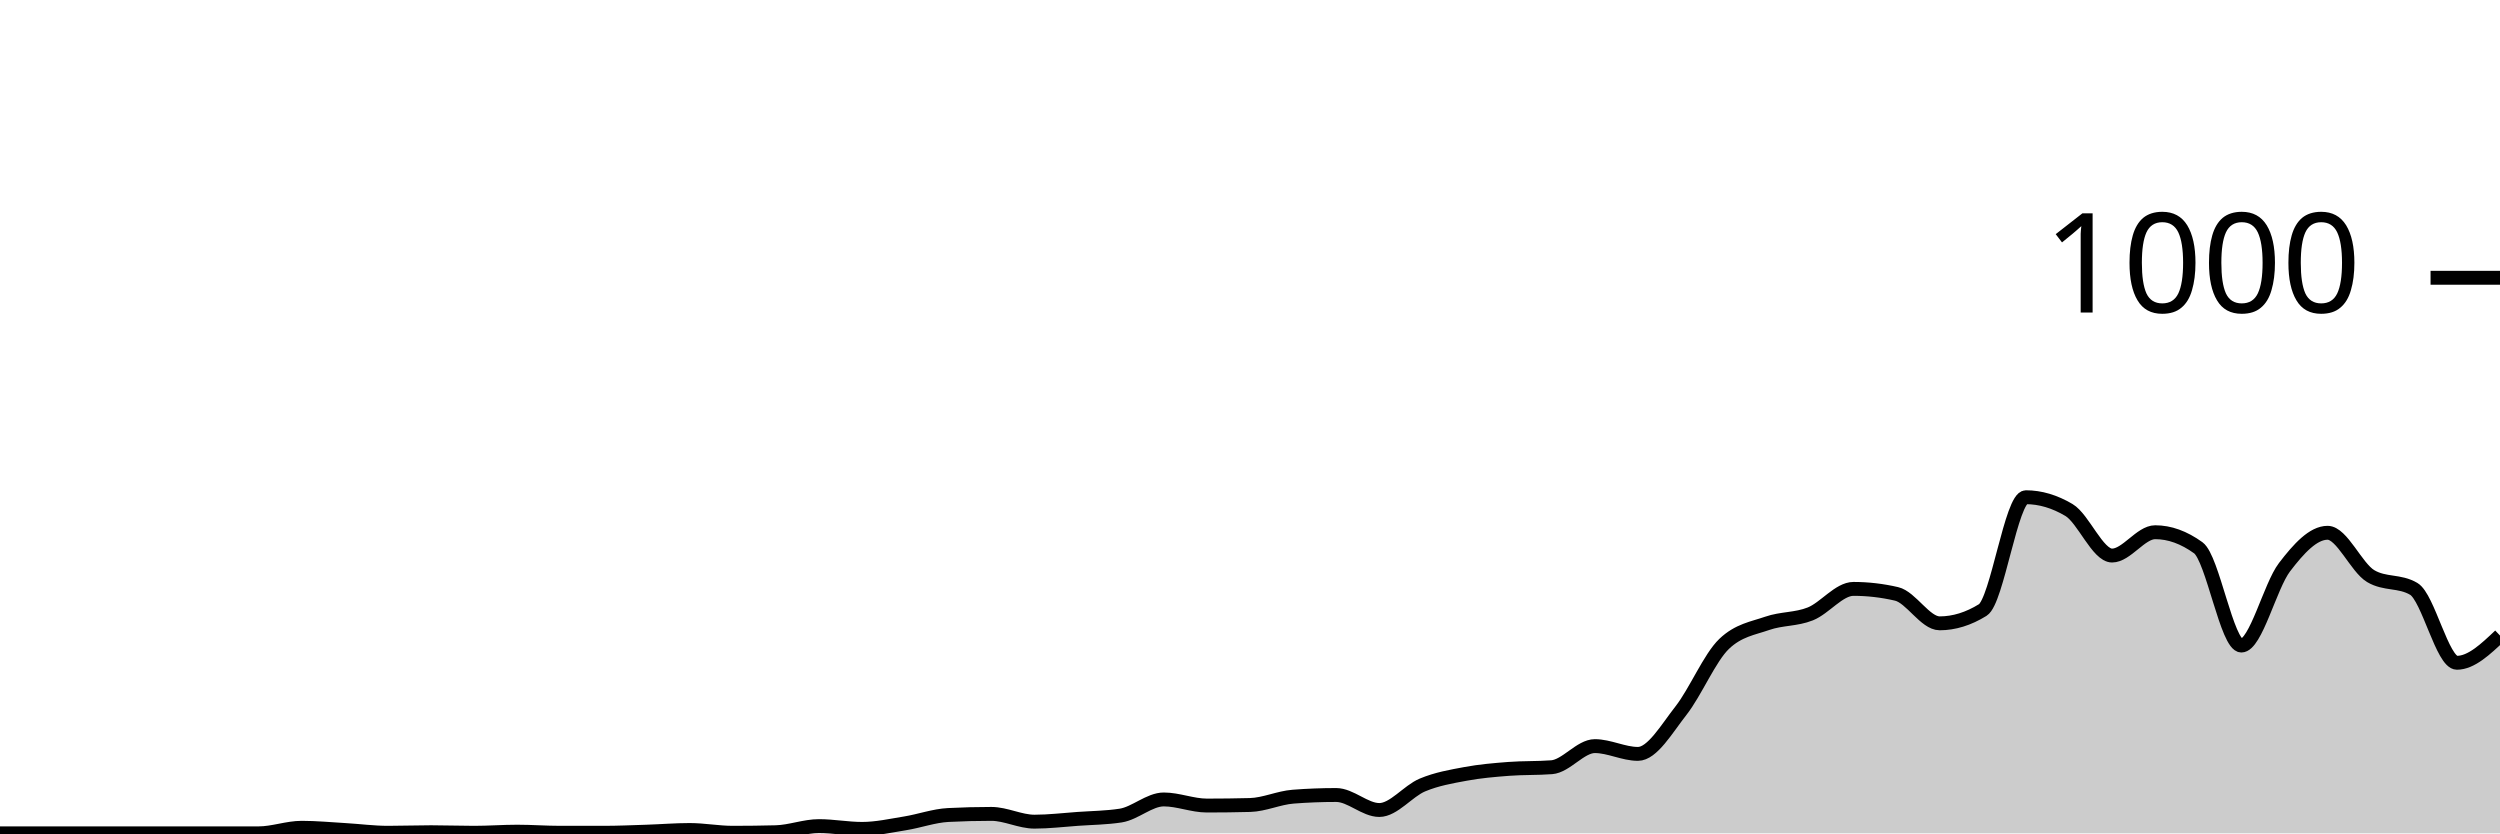
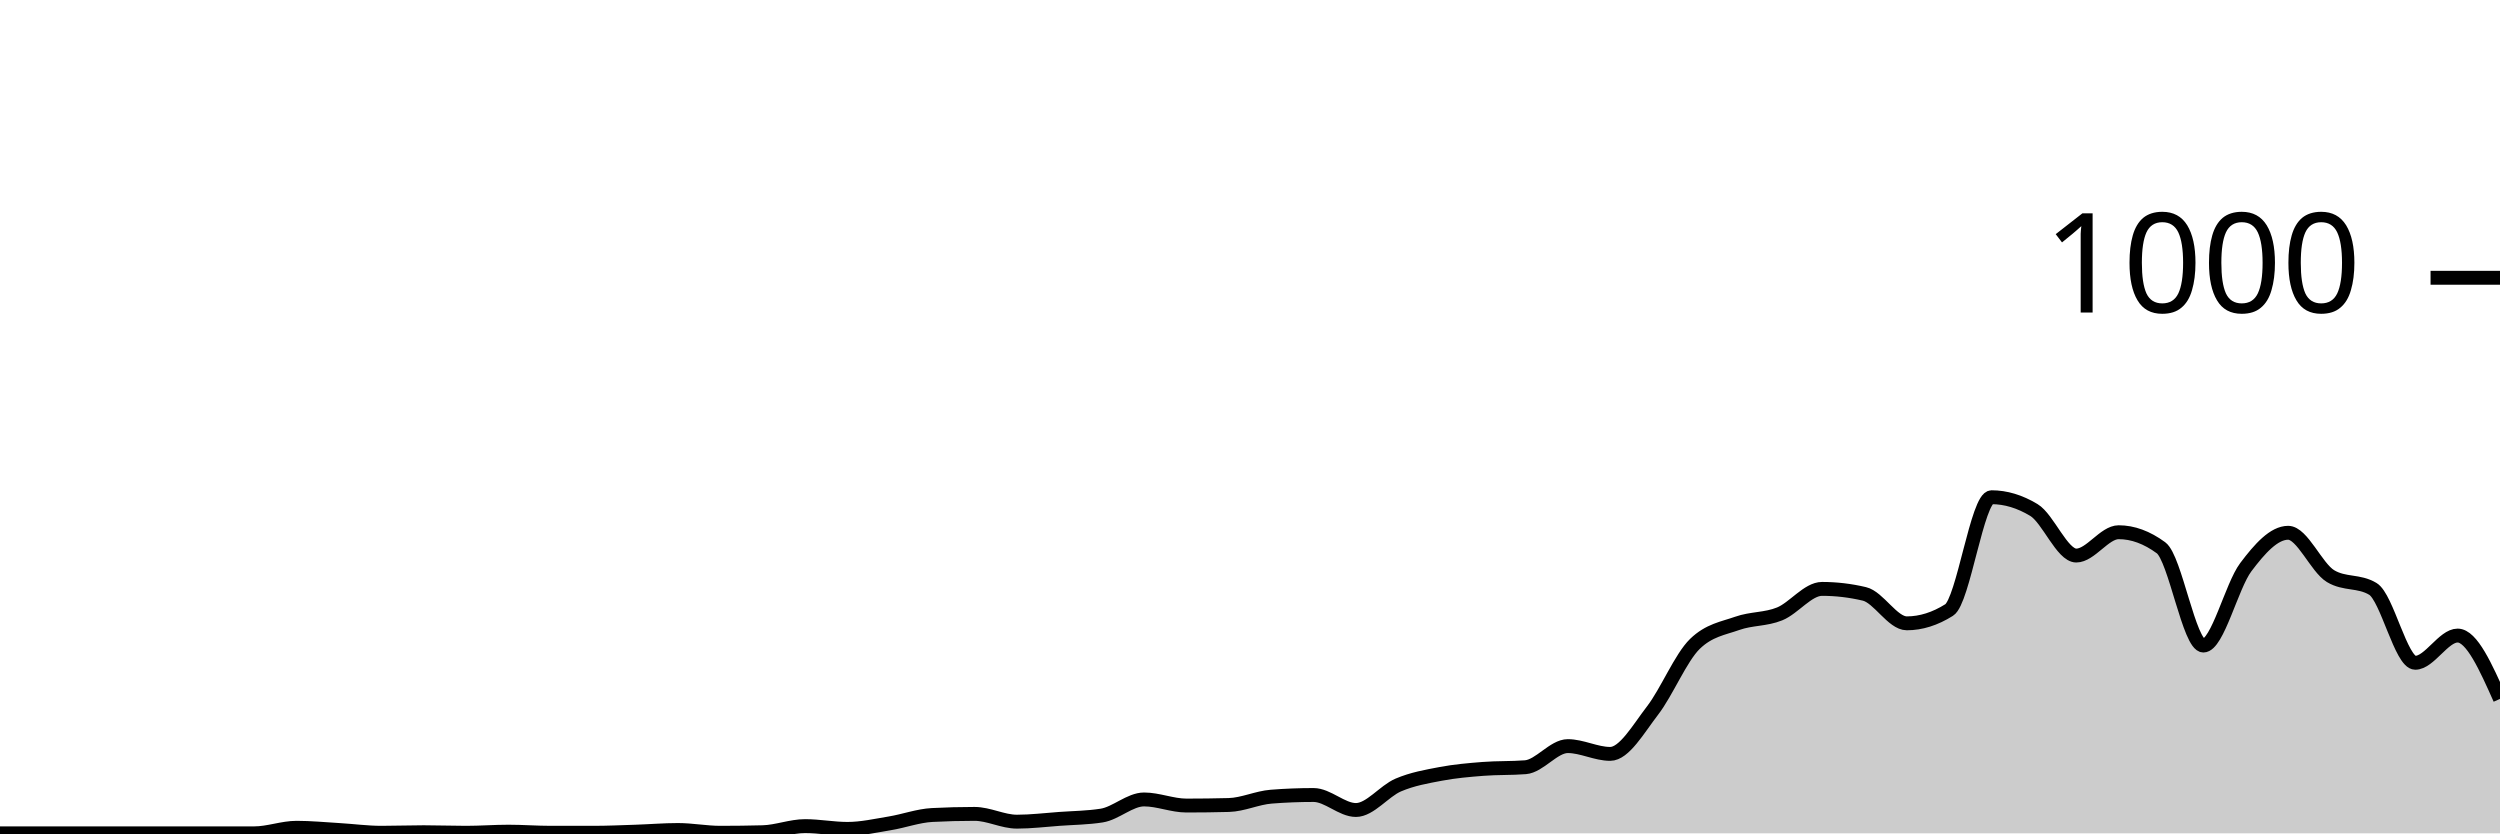
<svg xmlns="http://www.w3.org/2000/svg" viewBox="0 0 180 60">
  <g transform="translate(0,20)">
-     <path class="area" fill="rgba(0, 0, 0, 0.2)" d="M0,40C1.034,40,2.069,40,3.103,40C4.138,40,5.172,40,6.207,40C7.241,40,8.276,40,9.31,40C10.345,40,11.379,40,12.414,40C13.448,40,14.483,40,15.517,40C16.552,40,17.586,40,18.621,40C19.655,40,20.69,39.6,21.724,39.6C22.759,39.6,23.793,39.7,24.828,39.76C25.862,39.82,26.897,39.96,27.931,39.96C28.966,39.96,30,39.92,31.034,39.92C32.069,39.92,33.103,39.96,34.138,39.96C35.172,39.96,36.207,39.88,37.241,39.88C38.276,39.88,39.31,39.96,40.345,39.96C41.379,39.96,42.414,39.96,43.448,39.96C44.483,39.96,45.517,39.913,46.552,39.88C47.586,39.847,48.621,39.76,49.655,39.76C50.69,39.76,51.724,39.96,52.759,39.96C53.793,39.96,54.828,39.947,55.862,39.92C56.897,39.893,57.931,39.48,58.966,39.48C60,39.48,61.034,39.68,62.069,39.68C63.103,39.68,64.138,39.447,65.172,39.28C66.207,39.113,67.241,38.733,68.276,38.68C69.31,38.627,70.345,38.6,71.379,38.6C72.414,38.6,73.448,39.16,74.483,39.16C75.517,39.16,76.552,39.033,77.586,38.96C78.621,38.887,79.655,38.88,80.69,38.72C81.724,38.56,82.759,37.56,83.793,37.56C84.828,37.56,85.862,38,86.897,38C87.931,38,88.966,37.987,90,37.96C91.034,37.933,92.069,37.44,93.103,37.36C94.138,37.28,95.172,37.24,96.207,37.24C97.241,37.24,98.276,38.32,99.31,38.32C100.345,38.32,101.379,36.953,102.414,36.52C103.448,36.087,104.483,35.913,105.517,35.72C106.552,35.527,107.586,35.44,108.621,35.36C109.655,35.28,110.69,35.32,111.724,35.24C112.759,35.16,113.793,33.72,114.828,33.72C115.862,33.72,116.897,34.28,117.931,34.28C118.966,34.28,120,32.48,121.034,31.16C122.069,29.84,123.103,27.347,124.138,26.36C125.172,25.373,126.207,25.24,127.241,24.88C128.276,24.52,129.31,24.613,130.345,24.2C131.379,23.787,132.414,22.4,133.448,22.4C134.483,22.4,135.517,22.52,136.552,22.76C137.586,23,138.621,24.88,139.655,24.88C140.69,24.88,141.724,24.56,142.759,23.92C143.793,23.28,144.828,15.8,145.862,15.8C146.897,15.8,147.931,16.107,148.966,16.72C150,17.333,151.034,20,152.069,20C153.103,20,154.138,18.32,155.172,18.32C156.207,18.32,157.241,18.693,158.276,19.44C159.31,20.187,160.345,26.48,161.379,26.48C162.414,26.48,163.448,22.193,164.483,20.84C165.517,19.487,166.552,18.36,167.586,18.36C168.621,18.36,169.655,20.867,170.69,21.48C171.724,22.093,172.759,21.787,173.793,22.4C174.828,23.013,175.862,27.72,176.897,27.72C177.931,27.72,178.966,26.74,180,25.76L180,40C178.966,40,177.931,40,176.897,40C175.862,40,174.828,40,173.793,40C172.759,40,171.724,40,170.69,40C169.655,40,168.621,40,167.586,40C166.552,40,165.517,40,164.483,40C163.448,40,162.414,40,161.379,40C160.345,40,159.31,40,158.276,40C157.241,40,156.207,40,155.172,40C154.138,40,153.103,40,152.069,40C151.034,40,150,40,148.966,40C147.931,40,146.897,40,145.862,40C144.828,40,143.793,40,142.759,40C141.724,40,140.69,40,139.655,40C138.621,40,137.586,40,136.552,40C135.517,40,134.483,40,133.448,40C132.414,40,131.379,40,130.345,40C129.31,40,128.276,40,127.241,40C126.207,40,125.172,40,124.138,40C123.103,40,122.069,40,121.034,40C120,40,118.966,40,117.931,40C116.897,40,115.862,40,114.828,40C113.793,40,112.759,40,111.724,40C110.69,40,109.655,40,108.621,40C107.586,40,106.552,40,105.517,40C104.483,40,103.448,40,102.414,40C101.379,40,100.345,40,99.31,40C98.276,40,97.241,40,96.207,40C95.172,40,94.138,40,93.103,40C92.069,40,91.034,40,90,40C88.966,40,87.931,40,86.897,40C85.862,40,84.828,40,83.793,40C82.759,40,81.724,40,80.69,40C79.655,40,78.621,40,77.586,40C76.552,40,75.517,40,74.483,40C73.448,40,72.414,40,71.379,40C70.345,40,69.31,40,68.276,40C67.241,40,66.207,40,65.172,40C64.138,40,63.103,40,62.069,40C61.034,40,60,40,58.966,40C57.931,40,56.897,40,55.862,40C54.828,40,53.793,40,52.759,40C51.724,40,50.69,40,49.655,40C48.621,40,47.586,40,46.552,40C45.517,40,44.483,40,43.448,40C42.414,40,41.379,40,40.345,40C39.31,40,38.276,40,37.241,40C36.207,40,35.172,40,34.138,40C33.103,40,32.069,40,31.034,40C30,40,28.966,40,27.931,40C26.897,40,25.862,40,24.828,40C23.793,40,22.759,40,21.724,40C20.69,40,19.655,40,18.621,40C17.586,40,16.552,40,15.517,40C14.483,40,13.448,40,12.414,40C11.379,40,10.345,40,9.31,40C8.276,40,7.241,40,6.207,40C5.172,40,4.138,40,3.103,40C2.069,40,1.034,40,0,40Z" />
-     <path class="line" stroke="black" fill="none" d="M0,40C1.034,40,2.069,40,3.103,40C4.138,40,5.172,40,6.207,40C7.241,40,8.276,40,9.31,40C10.345,40,11.379,40,12.414,40C13.448,40,14.483,40,15.517,40C16.552,40,17.586,40,18.621,40C19.655,40,20.69,39.6,21.724,39.6C22.759,39.6,23.793,39.7,24.828,39.76C25.862,39.82,26.897,39.96,27.931,39.96C28.966,39.96,30,39.92,31.034,39.92C32.069,39.92,33.103,39.96,34.138,39.96C35.172,39.96,36.207,39.88,37.241,39.88C38.276,39.88,39.31,39.96,40.345,39.96C41.379,39.96,42.414,39.96,43.448,39.96C44.483,39.96,45.517,39.913,46.552,39.88C47.586,39.847,48.621,39.76,49.655,39.76C50.69,39.76,51.724,39.96,52.759,39.96C53.793,39.96,54.828,39.947,55.862,39.92C56.897,39.893,57.931,39.48,58.966,39.48C60,39.48,61.034,39.68,62.069,39.68C63.103,39.68,64.138,39.447,65.172,39.28C66.207,39.113,67.241,38.733,68.276,38.68C69.31,38.627,70.345,38.6,71.379,38.6C72.414,38.6,73.448,39.16,74.483,39.16C75.517,39.16,76.552,39.033,77.586,38.96C78.621,38.887,79.655,38.88,80.69,38.72C81.724,38.56,82.759,37.56,83.793,37.56C84.828,37.56,85.862,38,86.897,38C87.931,38,88.966,37.987,90,37.96C91.034,37.933,92.069,37.44,93.103,37.36C94.138,37.28,95.172,37.24,96.207,37.24C97.241,37.24,98.276,38.32,99.31,38.32C100.345,38.32,101.379,36.953,102.414,36.52C103.448,36.087,104.483,35.913,105.517,35.72C106.552,35.527,107.586,35.44,108.621,35.36C109.655,35.28,110.69,35.32,111.724,35.24C112.759,35.16,113.793,33.72,114.828,33.72C115.862,33.72,116.897,34.28,117.931,34.28C118.966,34.28,120,32.48,121.034,31.16C122.069,29.84,123.103,27.347,124.138,26.36C125.172,25.373,126.207,25.24,127.241,24.88C128.276,24.52,129.31,24.613,130.345,24.2C131.379,23.787,132.414,22.4,133.448,22.4C134.483,22.4,135.517,22.52,136.552,22.76C137.586,23,138.621,24.88,139.655,24.88C140.69,24.88,141.724,24.56,142.759,23.92C143.793,23.28,144.828,15.8,145.862,15.8C146.897,15.8,147.931,16.107,148.966,16.72C150,17.333,151.034,20,152.069,20C153.103,20,154.138,18.32,155.172,18.32C156.207,18.32,157.241,18.693,158.276,19.44C159.31,20.187,160.345,26.48,161.379,26.48C162.414,26.48,163.448,22.193,164.483,20.84C165.517,19.487,166.552,18.36,167.586,18.36C168.621,18.36,169.655,20.867,170.69,21.48C171.724,22.093,172.759,21.787,173.793,22.4C174.828,23.013,175.862,27.72,176.897,27.72C177.931,27.72,178.966,26.74,180,25.76" />
+     <path class="area" fill="rgba(0, 0, 0, 0.2)" d="M0,40C1.017,40,2.034,40,3.051,40C4.068,40,5.085,40,6.102,40C7.119,40,8.136,40,9.153,40C10.169,40,11.186,40,12.203,40C13.22,40,14.237,40,15.254,40C16.271,40,17.288,40,18.305,40C19.322,40,20.339,39.6,21.356,39.6C22.373,39.6,23.39,39.7,24.407,39.76C25.424,39.82,26.441,39.96,27.458,39.96C28.475,39.96,29.492,39.92,30.508,39.92C31.525,39.92,32.542,39.96,33.559,39.96C34.576,39.96,35.593,39.88,36.61,39.88C37.627,39.88,38.644,39.96,39.661,39.96C40.678,39.96,41.695,39.96,42.712,39.96C43.729,39.96,44.746,39.913,45.763,39.88C46.78,39.847,47.797,39.76,48.814,39.76C49.831,39.76,50.847,39.96,51.864,39.96C52.881,39.96,53.898,39.947,54.915,39.92C55.932,39.893,56.949,39.48,57.966,39.48C58.983,39.48,60,39.68,61.017,39.68C62.034,39.68,63.051,39.447,64.068,39.28C65.085,39.113,66.102,38.733,67.119,38.68C68.136,38.627,69.153,38.6,70.169,38.6C71.186,38.6,72.203,39.16,73.22,39.16C74.237,39.16,75.254,39.033,76.271,38.96C77.288,38.887,78.305,38.88,79.322,38.72C80.339,38.56,81.356,37.56,82.373,37.56C83.39,37.56,84.407,38,85.424,38C86.441,38,87.458,37.987,88.475,37.96C89.492,37.933,90.508,37.44,91.525,37.36C92.542,37.28,93.559,37.24,94.576,37.24C95.593,37.24,96.61,38.32,97.627,38.32C98.644,38.32,99.661,36.953,100.678,36.52C101.695,36.087,102.712,35.913,103.729,35.72C104.746,35.527,105.763,35.44,106.78,35.36C107.797,35.28,108.814,35.32,109.831,35.24C110.847,35.16,111.864,33.72,112.881,33.72C113.898,33.72,114.915,34.28,115.932,34.28C116.949,34.28,117.966,32.48,118.983,31.16C120,29.84,121.017,27.347,122.034,26.36C123.051,25.373,124.068,25.24,125.085,24.88C126.102,24.52,127.119,24.613,128.136,24.2C129.153,23.787,130.169,22.4,131.186,22.4C132.203,22.4,133.22,22.52,134.237,22.76C135.254,23,136.271,24.88,137.288,24.88C138.305,24.88,139.322,24.56,140.339,23.92C141.356,23.28,142.373,15.8,143.39,15.8C144.407,15.8,145.424,16.107,146.441,16.72C147.458,17.333,148.475,20,149.492,20C150.508,20,151.525,18.32,152.542,18.32C153.559,18.32,154.576,18.693,155.593,19.44C156.61,20.187,157.627,26.48,158.644,26.48C159.661,26.48,160.678,22.193,161.695,20.84C162.712,19.487,163.729,18.36,164.746,18.36C165.763,18.36,166.78,20.867,167.797,21.48C168.814,22.093,169.831,21.787,170.847,22.4C171.864,23.013,172.881,27.72,173.898,27.72C174.915,27.72,175.932,25.76,176.949,25.76C177.966,25.76,178.983,28.04,180,30.32L180,40C178.983,40,177.966,40,176.949,40C175.932,40,174.915,40,173.898,40C172.881,40,171.864,40,170.847,40C169.831,40,168.814,40,167.797,40C166.78,40,165.763,40,164.746,40C163.729,40,162.712,40,161.695,40C160.678,40,159.661,40,158.644,40C157.627,40,156.61,40,155.593,40C154.576,40,153.559,40,152.542,40C151.525,40,150.508,40,149.492,40C148.475,40,147.458,40,146.441,40C145.424,40,144.407,40,143.39,40C142.373,40,141.356,40,140.339,40C139.322,40,138.305,40,137.288,40C136.271,40,135.254,40,134.237,40C133.22,40,132.203,40,131.186,40C130.169,40,129.153,40,128.136,40C127.119,40,126.102,40,125.085,40C124.068,40,123.051,40,122.034,40C121.017,40,120,40,118.983,40C117.966,40,116.949,40,115.932,40C114.915,40,113.898,40,112.881,40C111.864,40,110.847,40,109.831,40C108.814,40,107.797,40,106.78,40C105.763,40,104.746,40,103.729,40C102.712,40,101.695,40,100.678,40C99.661,40,98.644,40,97.627,40C96.61,40,95.593,40,94.576,40C93.559,40,92.542,40,91.525,40C90.508,40,89.492,40,88.475,40C87.458,40,86.441,40,85.424,40C84.407,40,83.39,40,82.373,40C81.356,40,80.339,40,79.322,40C78.305,40,77.288,40,76.271,40C75.254,40,74.237,40,73.22,40C72.203,40,71.186,40,70.169,40C69.153,40,68.136,40,67.119,40C66.102,40,65.085,40,64.068,40C63.051,40,62.034,40,61.017,40C60,40,58.983,40,57.966,40C56.949,40,55.932,40,54.915,40C53.898,40,52.881,40,51.864,40C50.847,40,49.831,40,48.814,40C47.797,40,46.78,40,45.763,40C44.746,40,43.729,40,42.712,40C41.695,40,40.678,40,39.661,40C38.644,40,37.627,40,36.61,40C35.593,40,34.576,40,33.559,40C32.542,40,31.525,40,30.508,40C29.492,40,28.475,40,27.458,40C26.441,40,25.424,40,24.407,40C23.39,40,22.373,40,21.356,40C20.339,40,19.322,40,18.305,40C17.288,40,16.271,40,15.254,40C14.237,40,13.22,40,12.203,40C11.186,40,10.169,40,9.153,40C8.136,40,7.119,40,6.102,40C5.085,40,4.068,40,3.051,40C2.034,40,1.017,40,0,40Z" />
+     <path class="line" stroke="black" fill="none" d="M0,40C1.017,40,2.034,40,3.051,40C4.068,40,5.085,40,6.102,40C7.119,40,8.136,40,9.153,40C10.169,40,11.186,40,12.203,40C13.22,40,14.237,40,15.254,40C16.271,40,17.288,40,18.305,40C19.322,40,20.339,39.6,21.356,39.6C22.373,39.6,23.39,39.7,24.407,39.76C25.424,39.82,26.441,39.96,27.458,39.96C28.475,39.96,29.492,39.92,30.508,39.92C31.525,39.92,32.542,39.96,33.559,39.96C34.576,39.96,35.593,39.88,36.61,39.88C37.627,39.88,38.644,39.96,39.661,39.96C40.678,39.96,41.695,39.96,42.712,39.96C43.729,39.96,44.746,39.913,45.763,39.88C46.78,39.847,47.797,39.76,48.814,39.76C49.831,39.76,50.847,39.96,51.864,39.96C52.881,39.96,53.898,39.947,54.915,39.92C55.932,39.893,56.949,39.48,57.966,39.48C58.983,39.48,60,39.68,61.017,39.68C62.034,39.68,63.051,39.447,64.068,39.28C65.085,39.113,66.102,38.733,67.119,38.68C68.136,38.627,69.153,38.6,70.169,38.6C71.186,38.6,72.203,39.16,73.22,39.16C74.237,39.16,75.254,39.033,76.271,38.96C77.288,38.887,78.305,38.88,79.322,38.72C80.339,38.56,81.356,37.56,82.373,37.56C83.39,37.56,84.407,38,85.424,38C86.441,38,87.458,37.987,88.475,37.96C89.492,37.933,90.508,37.44,91.525,37.36C92.542,37.28,93.559,37.24,94.576,37.24C95.593,37.24,96.61,38.32,97.627,38.32C98.644,38.32,99.661,36.953,100.678,36.52C101.695,36.087,102.712,35.913,103.729,35.72C104.746,35.527,105.763,35.44,106.78,35.36C107.797,35.28,108.814,35.32,109.831,35.24C110.847,35.16,111.864,33.72,112.881,33.72C113.898,33.72,114.915,34.28,115.932,34.28C116.949,34.28,117.966,32.48,118.983,31.16C120,29.84,121.017,27.347,122.034,26.36C123.051,25.373,124.068,25.24,125.085,24.88C126.102,24.52,127.119,24.613,128.136,24.2C129.153,23.787,130.169,22.4,131.186,22.4C132.203,22.4,133.22,22.52,134.237,22.76C135.254,23,136.271,24.88,137.288,24.88C138.305,24.88,139.322,24.56,140.339,23.92C141.356,23.28,142.373,15.8,143.39,15.8C144.407,15.8,145.424,16.107,146.441,16.72C147.458,17.333,148.475,20,149.492,20C150.508,20,151.525,18.32,152.542,18.32C153.559,18.32,154.576,18.693,155.593,19.44C156.61,20.187,157.627,26.48,158.644,26.48C159.661,26.48,160.678,22.193,161.695,20.84C162.712,19.487,163.729,18.36,164.746,18.36C165.763,18.36,166.78,20.867,167.797,21.48C168.814,22.093,169.831,21.787,170.847,22.4C171.864,23.013,172.881,27.72,173.898,27.72C174.915,27.72,175.932,25.76,176.949,25.76C177.966,25.76,178.983,28.04,180,30.32" />
    <path class="axis-ceiling" stroke-width="1" stroke="black" fill="none" d="M175,0L180,0" />
    <text class="axis-ceiling-label" font-family="sans-serif" text-anchor="end" font-size="10px" x="170" y="2.5">1000</text>
  </g>
</svg>
